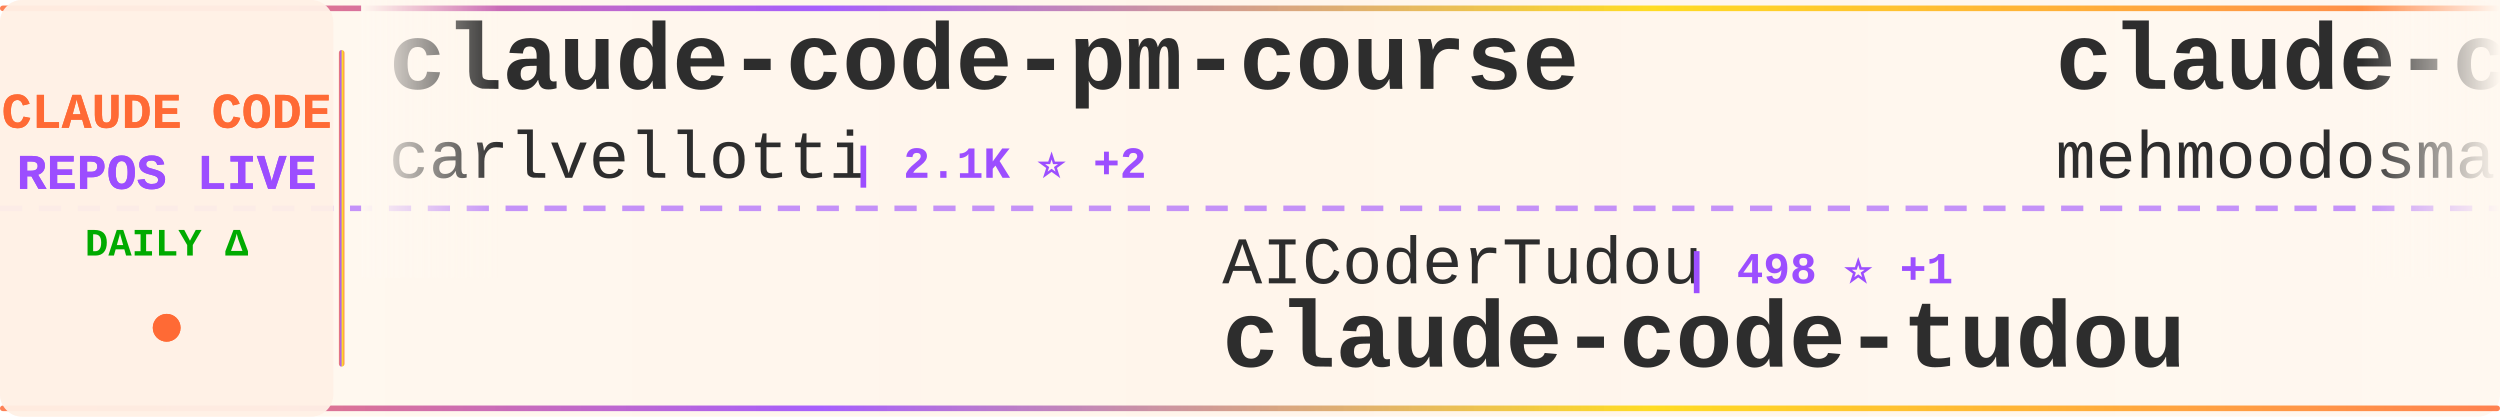
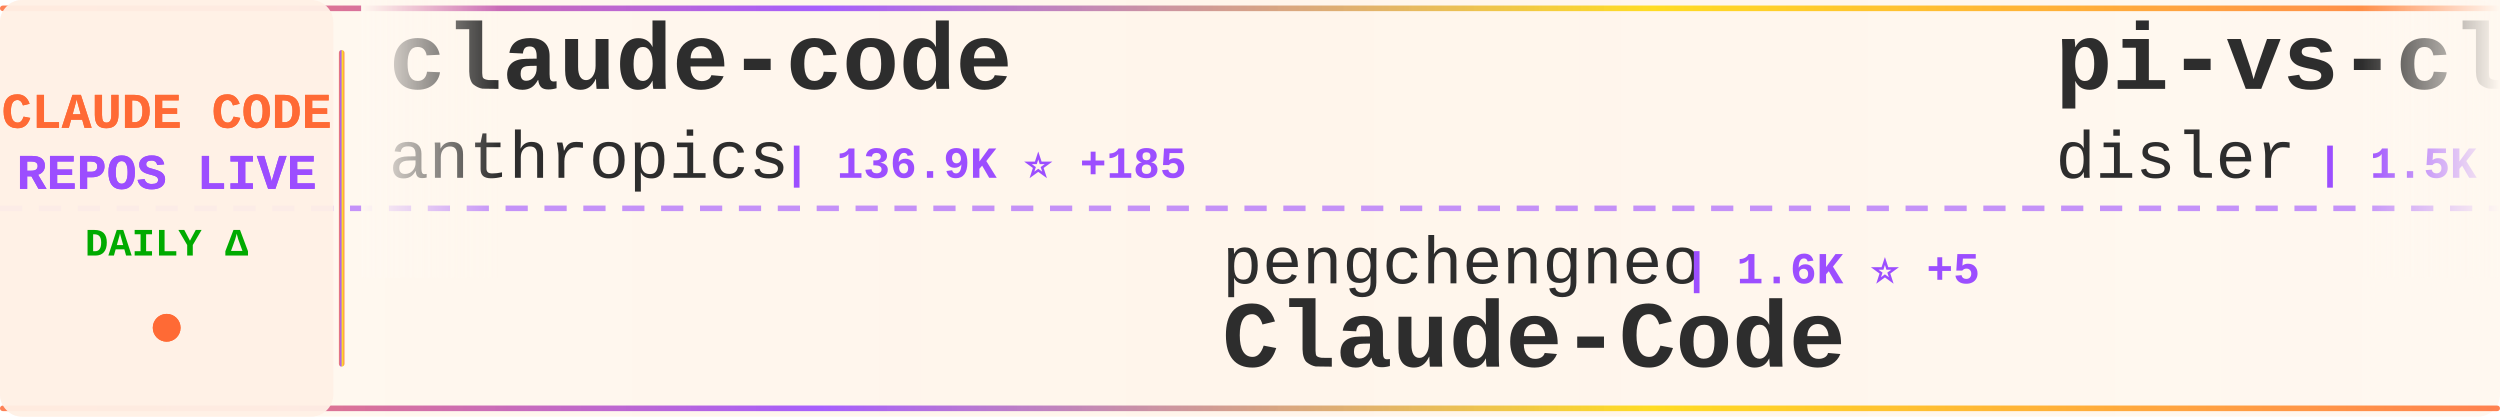
<svg xmlns="http://www.w3.org/2000/svg" width="900" height="150">
  <defs>
    <linearGradient id="tickerBg" x1="0%" y1="0%" x2="100%" y2="0%">
      <stop offset="0%" style="stop-color:#fff8f0;stop-opacity:0.98" />
      <stop offset="50%" style="stop-color:#fff5eb;stop-opacity:1" />
      <stop offset="100%" style="stop-color:#fff8f0;stop-opacity:0.98" />
    </linearGradient>
    <linearGradient id="borderGrad" x1="0%" y1="0%" x2="100%" y2="0%">
      <stop offset="0%" style="stop-color:#FF6B35;stop-opacity:0.85">
        <animate attributeName="stop-opacity" values="0.85;1;0.85" dur="2s" repeatCount="indefinite" />
      </stop>
      <stop offset="33%" style="stop-color:#9C4EFF;stop-opacity:0.9">
        <animate attributeName="stop-opacity" values="0.9;1;0.9" dur="2.2s" repeatCount="indefinite" />
      </stop>
      <stop offset="66%" style="stop-color:#FFD700;stop-opacity:0.85">
        <animate attributeName="stop-opacity" values="0.85;1;0.85" dur="1.8s" repeatCount="indefinite" />
      </stop>
      <stop offset="100%" style="stop-color:#FF6B35;stop-opacity:0.85">
        <animate attributeName="stop-opacity" values="0.85;1;0.85" dur="2s" repeatCount="indefinite" />
      </stop>
    </linearGradient>
    <filter id="textGlow">
      <feGaussianBlur stdDeviation="0.15" result="coloredBlur" />
      <feMerge>
        <feMergeNode in="coloredBlur" />
        <feMergeNode in="SourceGraphic" />
      </feMerge>
    </filter>
    <filter id="metricGlow">
      <feGaussianBlur stdDeviation="0.2" result="coloredBlur" />
      <feMerge>
        <feMergeNode in="coloredBlur" />
        <feMergeNode in="SourceGraphic" />
      </feMerge>
    </filter>
    <linearGradient id="leftFade" x1="0%" y1="0%" x2="100%" y2="0%">
      <stop offset="0%" style="stop-color:#fff8f0;stop-opacity:1" />
      <stop offset="100%" style="stop-color:#fff8f0;stop-opacity:0" />
    </linearGradient>
    <linearGradient id="rightFade" x1="0%" y1="0%" x2="100%" y2="0%">
      <stop offset="0%" style="stop-color:#fff8f0;stop-opacity:0" />
      <stop offset="100%" style="stop-color:#fff8f0;stop-opacity:1" />
    </linearGradient>
  </defs>
  <rect width="900" height="150" fill="url(#tickerBg)" rx="8" />
  <rect x="0" y="2" width="900" height="2" fill="url(#borderGrad)" rx="1" />
  <rect x="0" y="146" width="900" height="2" fill="url(#borderGrad)" rx="1" />
  <line x1="0" y1="75" x2="900" y2="75" stroke="#9C4EFF" stroke-width="2" stroke-dasharray="8 6" opacity="0.6" />
  <rect x="0" y="0" width="120" height="150" fill="#fff0e6" opacity="0.95" rx="8" />
  <text x="60" y="46" font-family="'Courier New', monospace" font-size="18" font-weight="bold" fill="#FF6B35" text-anchor="middle" filter="url(#textGlow)">
    CLAUDE CODE
  </text>
  <text x="60" y="68" font-family="'Courier New', monospace" font-size="18" font-weight="bold" fill="#9C4EFF" text-anchor="middle" filter="url(#textGlow)">
    REPOS LIVE
  </text>
  <text x="60" y="92" font-family="'Courier New', monospace" font-size="14" font-weight="bold" fill="#00aa00" text-anchor="middle">
    DAILY Δ
  </text>
  <circle cx="60" cy="118" r="5" fill="#FF6B35" filter="url(#metricGlow)">
    <animate attributeName="r" values="4;6;4" dur="1.5s" repeatCount="indefinite" />
    <animate attributeName="opacity" values="0.6;1;0.6" dur="1.5s" repeatCount="indefinite" />
  </circle>
  <rect x="122" y="18" width="2" height="114" fill="url(#borderGrad)" rx="1" />
  <clipPath id="tickerClip">
    <rect x="130" y="0" width="770" height="150" />
  </clipPath>
  <g clip-path="url(#tickerClip)">
    <g id="tickerItems">
      <animateTransform attributeName="transform" attributeType="XML" type="translate" from="0 0" to="-3000 0" dur="54s" repeatCount="indefinite" />
      <g transform="translate(0, 0)">
-         <text x="140" y="32" font-family="'Courier New', monospace" font-size="34" font-weight="bold" fill="#2d2d2d">claude-code-pm-course</text>
-         <text x="140" y="64" font-family="'Courier New', monospace" font-size="24" font-weight="normal" fill="#2d2d2d" opacity="1.0">carlvellotti</text>
-         <text x="306" y="64" font-family="'Courier New', monospace" font-size="16" font-weight="bold" fill="#9C4EFF"> | 2.1K ⭐ +2</text>
+         <text x="140" y="32" font-family="'Courier New', monospace" font-size="34" font-weight="bold" fill="#2d2d2d">claude-code</text>
+         <text x="140" y="64" font-family="'Courier New', monospace" font-size="24" font-weight="normal" fill="#2d2d2d" opacity="1.0">anthropics</text>
+         <text x="282" y="64" font-family="'Courier New', monospace" font-size="16" font-weight="bold" fill="#9C4EFF"> | 136.9K ⭐ +185</text>
      </g>
      <g transform="translate(300, 0)">
-         <text x="140" y="102" font-family="'Courier New', monospace" font-size="24" font-weight="normal" fill="#2d2d2d" opacity="1.0">AICoderTudou</text>
-         <text x="306" y="102" font-family="'Courier New', monospace" font-size="16" font-weight="bold" fill="#9C4EFF"> | 498 ⭐ +1</text>
-         <text x="140" y="132" font-family="'Courier New', monospace" font-size="34" font-weight="bold" fill="#2d2d2d">claude-code-tudou</text>
+         <text x="140" y="102" font-family="'Courier New', monospace" font-size="24" font-weight="normal" fill="#2d2d2d" opacity="1.0">pengchengneo</text>
+         <text x="306" y="102" font-family="'Courier New', monospace" font-size="16" font-weight="bold" fill="#9C4EFF"> | 1.6K ⭐ +5</text>
+         <text x="140" y="132" font-family="'Courier New', monospace" font-size="34" font-weight="bold" fill="#2d2d2d">Claude-Code</text>
      </g>
      <g transform="translate(600, 0)">
-         <text x="140" y="32" font-family="'Courier New', monospace" font-size="34" font-weight="bold" fill="#2d2d2d">claude-code</text>
-         <text x="140" y="64" font-family="'Courier New', monospace" font-size="24" font-weight="normal" fill="#2d2d2d" opacity="1.0">mehmoodosman</text>
-         <text x="306" y="64" font-family="'Courier New', monospace" font-size="16" font-weight="bold" fill="#9C4EFF"> | 170 ⭐</text>
+         <text x="140" y="32" font-family="'Courier New', monospace" font-size="34" font-weight="bold" fill="#2d2d2d">pi-vs-claude-code</text>
+         <text x="140" y="64" font-family="'Courier New', monospace" font-size="24" font-weight="normal" fill="#2d2d2d" opacity="1.0">disler</text>
+         <text x="234" y="64" font-family="'Courier New', monospace" font-size="16" font-weight="bold" fill="#9C4EFF"> | 1.5K ⭐ +2</text>
      </g>
      <g transform="translate(900, 0)">
-         <text x="140" y="102" font-family="'Courier New', monospace" font-size="24" font-weight="normal" fill="#2d2d2d" opacity="1.0">guanshan</text>
-         <text x="258" y="102" font-family="'Courier New', monospace" font-size="16" font-weight="bold" fill="#9C4EFF"> | 61 ⭐</text>
-         <text x="140" y="132" font-family="'Courier New', monospace" font-size="34" font-weight="bold" fill="#2d2d2d">ClaudeCode</text>
+         <text x="140" y="102" font-family="'Courier New', monospace" font-size="24" font-weight="normal" fill="#2d2d2d" opacity="1.0">fazxes</text>
+         <text x="234" y="102" font-family="'Courier New', monospace" font-size="16" font-weight="bold" fill="#9C4EFF"> | 225 ⭐ +1</text>
+         <text x="140" y="132" font-family="'Courier New', monospace" font-size="34" font-weight="bold" fill="#2d2d2d">Claude-code</text>
      </g>
      <g transform="translate(1200, 0)">
-         <text x="140" y="32" font-family="'Courier New', monospace" font-size="34" font-weight="bold" fill="#2d2d2d">awesome-claude-code-suba...</text>
-         <text x="140" y="64" font-family="'Courier New', monospace" font-size="24" font-weight="normal" fill="#2d2d2d" opacity="1.0">VoltAgent</text>
-         <text x="270" y="64" font-family="'Courier New', monospace" font-size="16" font-weight="bold" fill="#9C4EFF"> | 23.0K ⭐ +39</text>
+         <text x="140" y="32" font-family="'Courier New', monospace" font-size="34" font-weight="bold" fill="#2d2d2d">claude-code</text>
+         <text x="140" y="64" font-family="'Courier New', monospace" font-size="24" font-weight="normal" fill="#2d2d2d" opacity="1.0">VineeTagarwaL-code</text>
+         <text x="378" y="64" font-family="'Courier New', monospace" font-size="16" font-weight="bold" fill="#9C4EFF"> | 276 ⭐</text>
      </g>
      <g transform="translate(1500, 0)">
-         <text x="140" y="102" font-family="'Courier New', monospace" font-size="24" font-weight="normal" fill="#2d2d2d" opacity="1.0">liuup</text>
-         <text x="222" y="102" font-family="'Courier New', monospace" font-size="16" font-weight="bold" fill="#9C4EFF"> | 3.5K ⭐ +11</text>
-         <text x="140" y="132" font-family="'Courier New', monospace" font-size="34" font-weight="bold" fill="#2d2d2d">claude-code-analysis</text>
+         <text x="140" y="102" font-family="'Courier New', monospace" font-size="24" font-weight="normal" fill="#2d2d2d" opacity="1.0">anthropics</text>
+         <text x="282" y="102" font-family="'Courier New', monospace" font-size="16" font-weight="bold" fill="#9C4EFF"> | 8.3K ⭐ +11</text>
+         <text x="140" y="132" font-family="'Courier New', monospace" font-size="34" font-weight="bold" fill="#2d2d2d">claude-code-action</text>
      </g>
      <g transform="translate(1800, 0)">
        <text x="140" y="32" font-family="'Courier New', monospace" font-size="34" font-weight="bold" fill="#2d2d2d">claude-code</text>
-         <text x="140" y="64" font-family="'Courier New', monospace" font-size="24" font-weight="normal" fill="#2d2d2d" opacity="1.0">isboyjc</text>
-         <text x="246" y="64" font-family="'Courier New', monospace" font-size="16" font-weight="bold" fill="#9C4EFF"> | 160 ⭐</text>
+         <text x="140" y="64" font-family="'Courier New', monospace" font-size="24" font-weight="normal" fill="#2d2d2d" opacity="1.0">yasasbanukaofficial</text>
+         <text x="390" y="64" font-family="'Courier New', monospace" font-size="16" font-weight="bold" fill="#9C4EFF"> | 3.7K ⭐ +28</text>
      </g>
      <g transform="translate(2100, 0)">
-         <text x="140" y="102" font-family="'Courier New', monospace" font-size="24" font-weight="normal" fill="#2d2d2d" opacity="1.0">RichardAtCT</text>
-         <text x="294" y="102" font-family="'Courier New', monospace" font-size="16" font-weight="bold" fill="#9C4EFF"> | 2.7K ⭐</text>
-         <text x="140" y="132" font-family="'Courier New', monospace" font-size="34" font-weight="bold" fill="#2d2d2d">claude-code-telegram</text>
+         <text x="140" y="102" font-family="'Courier New', monospace" font-size="24" font-weight="normal" fill="#2d2d2d" opacity="1.0">1rgs</text>
+         <text x="210" y="102" font-family="'Courier New', monospace" font-size="16" font-weight="bold" fill="#9C4EFF"> | 3.7K ⭐ +4</text>
+         <text x="140" y="132" font-family="'Courier New', monospace" font-size="34" font-weight="bold" fill="#2d2d2d">claude-code-proxy</text>
      </g>
      <g transform="translate(2400, 0)">
-         <text x="140" y="32" font-family="'Courier New', monospace" font-size="34" font-weight="bold" fill="#2d2d2d">claude-code-showcase</text>
-         <text x="140" y="64" font-family="'Courier New', monospace" font-size="24" font-weight="normal" fill="#2d2d2d" opacity="1.0">ChrisWiles</text>
-         <text x="282" y="64" font-family="'Courier New', monospace" font-size="16" font-weight="bold" fill="#9C4EFF"> | 6.0K ⭐ -1</text>
+         <text x="140" y="32" font-family="'Courier New', monospace" font-size="34" font-weight="bold" fill="#2d2d2d">claude-code-rust</text>
+         <text x="140" y="64" font-family="'Courier New', monospace" font-size="24" font-weight="normal" fill="#2d2d2d" opacity="1.0">lorryjovens-hub</text>
+         <text x="342" y="64" font-family="'Courier New', monospace" font-size="16" font-weight="bold" fill="#9C4EFF"> | 1.7K ⭐ +1</text>
      </g>
      <g transform="translate(2700, 0)">
-         <text x="140" y="102" font-family="'Courier New', monospace" font-size="24" font-weight="normal" fill="#2d2d2d" opacity="1.0">ghuntley</text>
-         <text x="258" y="102" font-family="'Courier New', monospace" font-size="16" font-weight="bold" fill="#9C4EFF"> | 986 ⭐</text>
-         <text x="140" y="132" font-family="'Courier New', monospace" font-size="34" font-weight="bold" fill="#2d2d2d">claude-code-source-code-...</text>
+         <text x="140" y="102" font-family="'Courier New', monospace" font-size="24" font-weight="normal" fill="#2d2d2d" opacity="1.0">ChrisWiles</text>
+         <text x="282" y="102" font-family="'Courier New', monospace" font-size="16" font-weight="bold" fill="#9C4EFF"> | 6.0K ⭐ +2</text>
+         <text x="140" y="132" font-family="'Courier New', monospace" font-size="34" font-weight="bold" fill="#2d2d2d">claude-code-showcase</text>
      </g>
      <g transform="translate(3000, 0)">
-         <text x="140" y="32" font-family="'Courier New', monospace" font-size="34" font-weight="bold" fill="#2d2d2d">claude-code-pm-course</text>
-         <text x="140" y="64" font-family="'Courier New', monospace" font-size="24" font-weight="normal" fill="#2d2d2d" opacity="1.0">carlvellotti</text>
-         <text x="306" y="64" font-family="'Courier New', monospace" font-size="16" font-weight="bold" fill="#9C4EFF"> | 2.1K ⭐ +2</text>
+         <text x="140" y="32" font-family="'Courier New', monospace" font-size="34" font-weight="bold" fill="#2d2d2d">claude-code</text>
+         <text x="140" y="64" font-family="'Courier New', monospace" font-size="24" font-weight="normal" fill="#2d2d2d" opacity="1.0">anthropics</text>
+         <text x="282" y="64" font-family="'Courier New', monospace" font-size="16" font-weight="bold" fill="#9C4EFF"> | 136.9K ⭐ +185</text>
      </g>
      <g transform="translate(3300, 0)">
-         <text x="140" y="102" font-family="'Courier New', monospace" font-size="24" font-weight="normal" fill="#2d2d2d" opacity="1.0">AICoderTudou</text>
-         <text x="306" y="102" font-family="'Courier New', monospace" font-size="16" font-weight="bold" fill="#9C4EFF"> | 498 ⭐ +1</text>
-         <text x="140" y="132" font-family="'Courier New', monospace" font-size="34" font-weight="bold" fill="#2d2d2d">claude-code-tudou</text>
+         <text x="140" y="102" font-family="'Courier New', monospace" font-size="24" font-weight="normal" fill="#2d2d2d" opacity="1.0">pengchengneo</text>
+         <text x="306" y="102" font-family="'Courier New', monospace" font-size="16" font-weight="bold" fill="#9C4EFF"> | 1.6K ⭐ +5</text>
+         <text x="140" y="132" font-family="'Courier New', monospace" font-size="34" font-weight="bold" fill="#2d2d2d">Claude-Code</text>
      </g>
      <g transform="translate(3600, 0)">
-         <text x="140" y="32" font-family="'Courier New', monospace" font-size="34" font-weight="bold" fill="#2d2d2d">claude-code</text>
-         <text x="140" y="64" font-family="'Courier New', monospace" font-size="24" font-weight="normal" fill="#2d2d2d" opacity="1.0">mehmoodosman</text>
-         <text x="306" y="64" font-family="'Courier New', monospace" font-size="16" font-weight="bold" fill="#9C4EFF"> | 170 ⭐</text>
+         <text x="140" y="32" font-family="'Courier New', monospace" font-size="34" font-weight="bold" fill="#2d2d2d">pi-vs-claude-code</text>
+         <text x="140" y="64" font-family="'Courier New', monospace" font-size="24" font-weight="normal" fill="#2d2d2d" opacity="1.0">disler</text>
+         <text x="234" y="64" font-family="'Courier New', monospace" font-size="16" font-weight="bold" fill="#9C4EFF"> | 1.5K ⭐ +2</text>
      </g>
      <g transform="translate(3900, 0)">
-         <text x="140" y="102" font-family="'Courier New', monospace" font-size="24" font-weight="normal" fill="#2d2d2d" opacity="1.0">guanshan</text>
-         <text x="258" y="102" font-family="'Courier New', monospace" font-size="16" font-weight="bold" fill="#9C4EFF"> | 61 ⭐</text>
-         <text x="140" y="132" font-family="'Courier New', monospace" font-size="34" font-weight="bold" fill="#2d2d2d">ClaudeCode</text>
+         <text x="140" y="102" font-family="'Courier New', monospace" font-size="24" font-weight="normal" fill="#2d2d2d" opacity="1.0">fazxes</text>
+         <text x="234" y="102" font-family="'Courier New', monospace" font-size="16" font-weight="bold" fill="#9C4EFF"> | 225 ⭐ +1</text>
+         <text x="140" y="132" font-family="'Courier New', monospace" font-size="34" font-weight="bold" fill="#2d2d2d">Claude-code</text>
      </g>
    </g>
  </g>
  <rect x="130" y="0" width="50" height="100" fill="url(#leftFade)" />
  <rect x="850" y="0" width="50" height="100" fill="url(#rightFade)" />
</svg>
